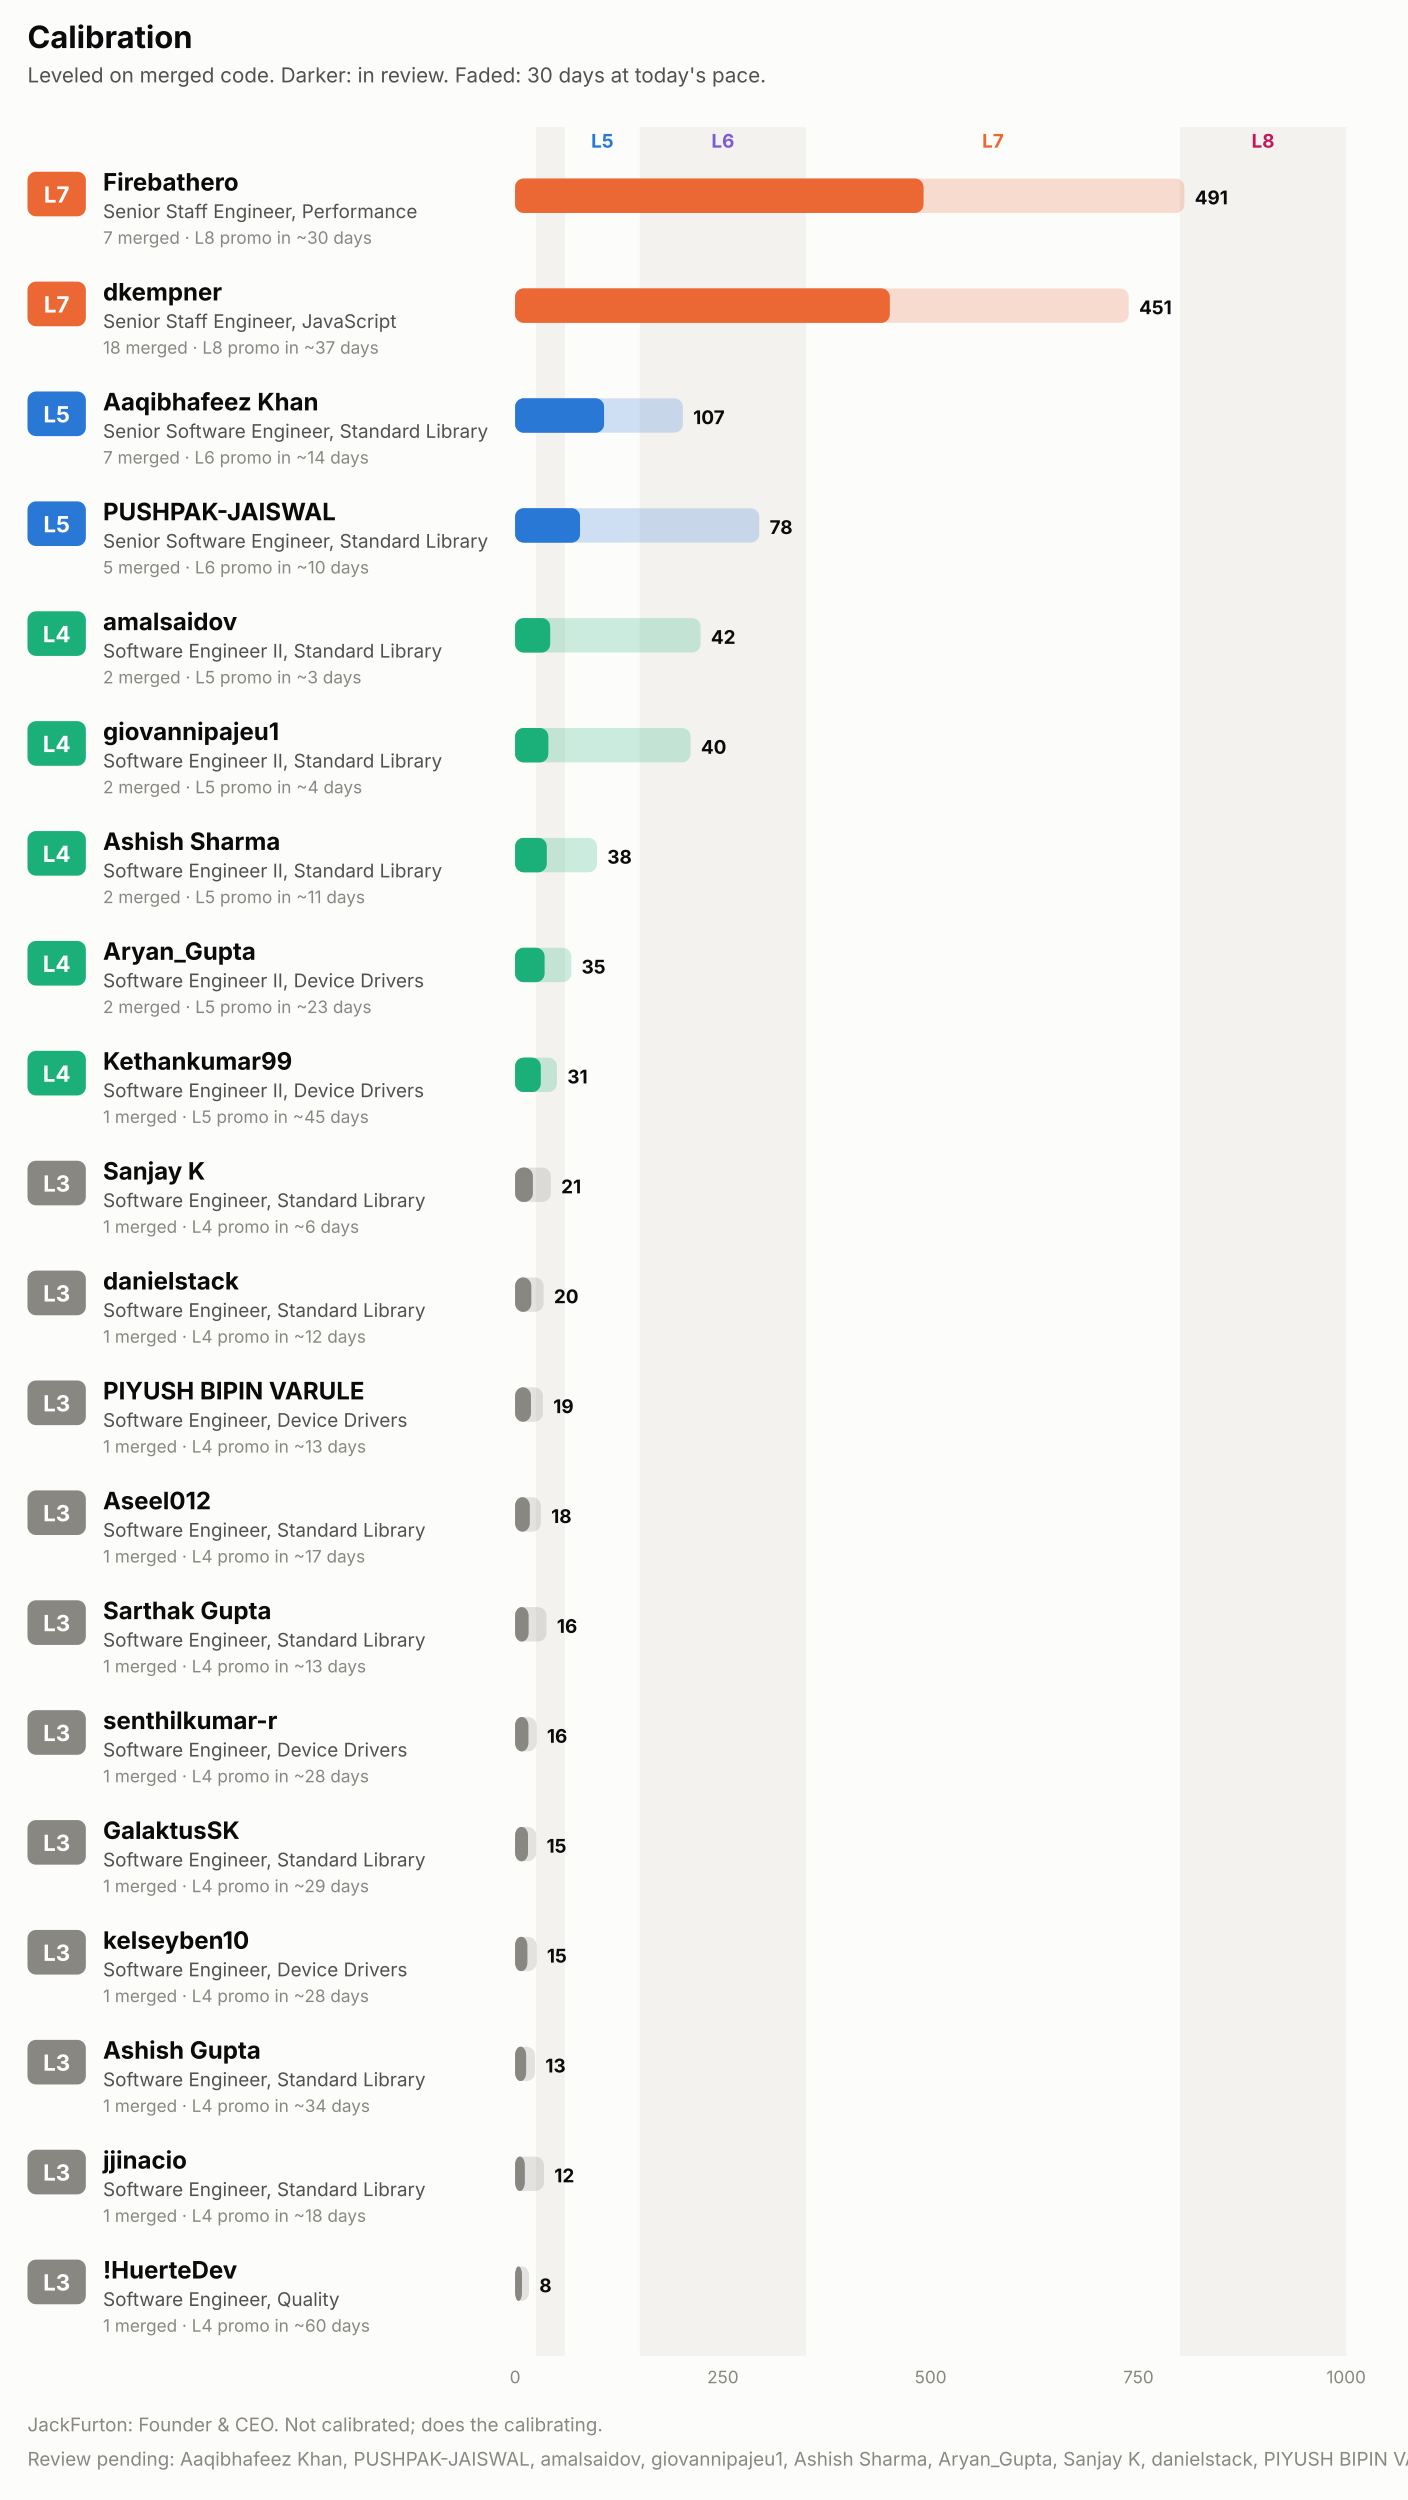
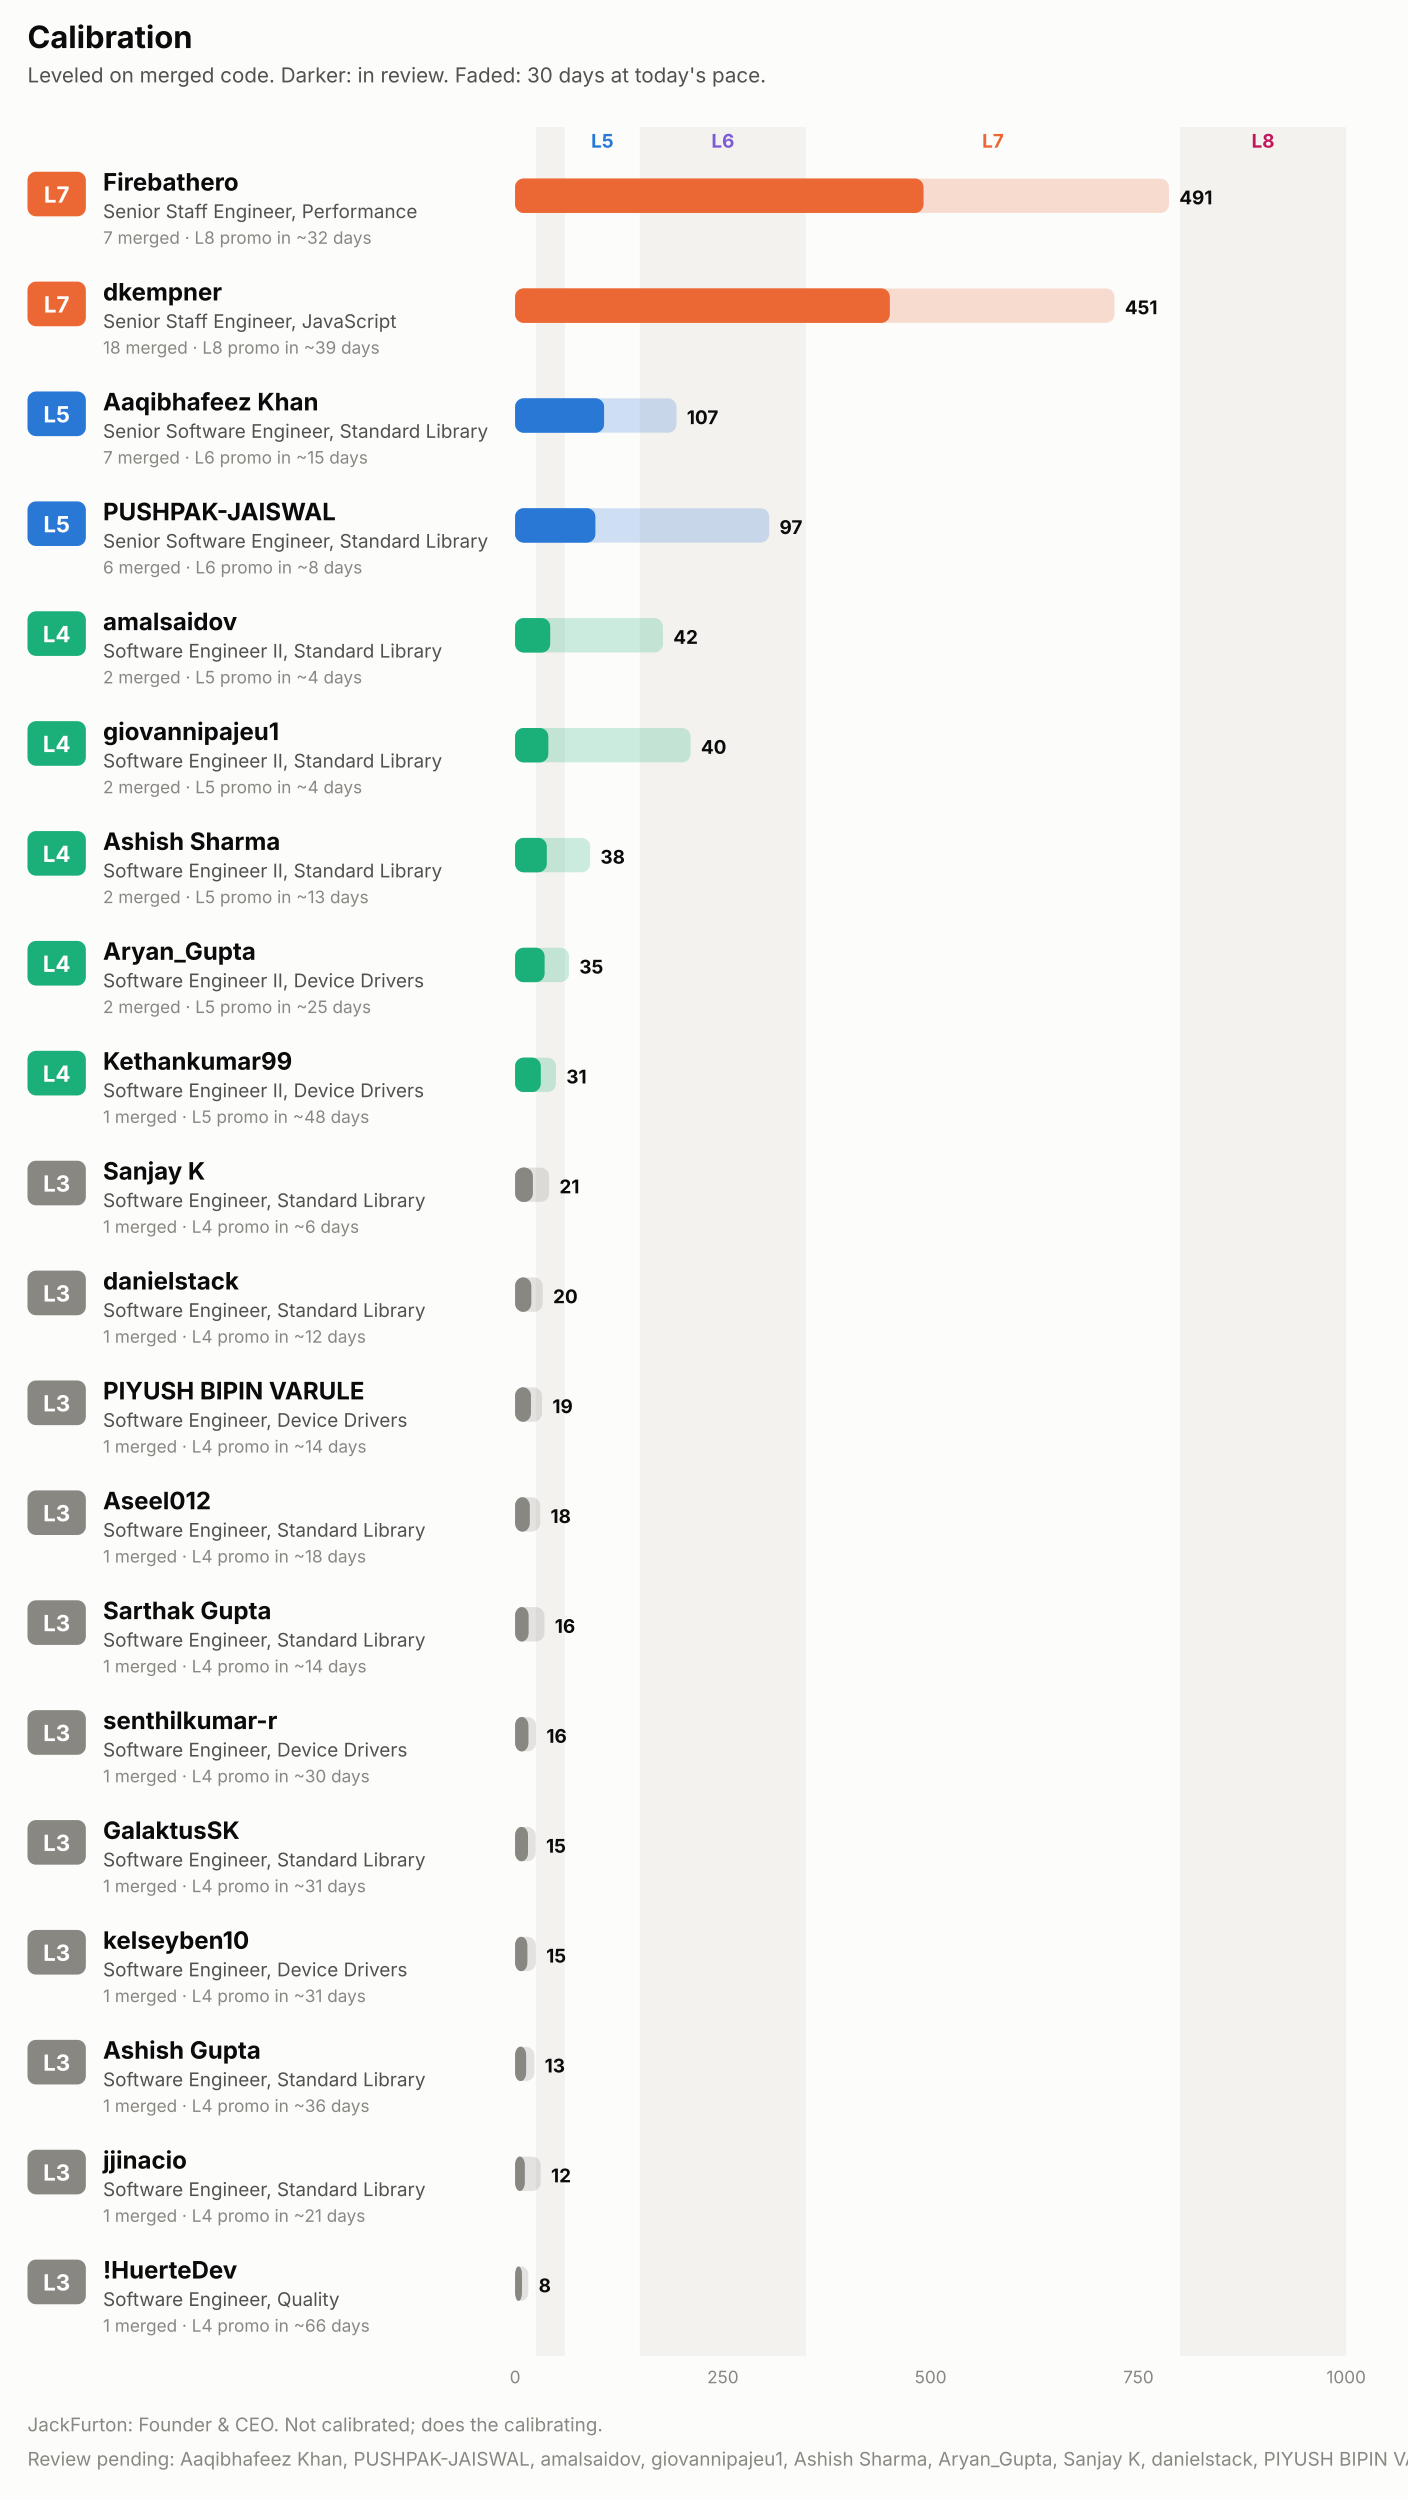
<svg xmlns="http://www.w3.org/2000/svg" width="820" height="1456" viewBox="0 0 820 1456" role="img" font-family="system-ui, -apple-system, 'Segoe UI', sans-serif">
  <rect x="0.0" y="0.0" width="820.0" height="1456.0" rx="0" fill="#fcfcfb" />
  <text x="16.0" y="28.0" fill="#0b0b0b" font-size="18" font-weight="700" text-anchor="start">Calibration</text>
  <text x="16.0" y="48.0" fill="#52514e" font-size="12" font-weight="400" text-anchor="start">Leveled on merged code. Darker: in review. Faded: 30 days at today's pace.</text>
  <rect x="312.1" y="74.0" width="16.9" height="1298.0" rx="0" fill="#f3f2ee" />
  <text x="350.8" y="86.0" fill="#2a78d6" font-size="11" font-weight="700" text-anchor="middle">L5</text>
  <rect x="372.6" y="74.0" width="96.8" height="1298.0" rx="0" fill="#f3f2ee" />
  <text x="421.0" y="86.0" fill="#7c5cd6" font-size="11" font-weight="700" text-anchor="middle">L6</text>
  <text x="578.3" y="86.0" fill="#eb6834" font-size="11" font-weight="700" text-anchor="middle">L7</text>
  <rect x="687.2" y="74.0" width="96.8" height="1298.0" rx="0" fill="#f3f2ee" />
  <text x="735.6" y="86.0" fill="#c2185b" font-size="11" font-weight="700" text-anchor="middle">L8</text>
  <rect x="16.0" y="100.0" width="34.0" height="26.0" rx="5" fill="#eb6834" />
  <text x="33.0" y="118.0" fill="#ffffff" font-size="13" font-weight="700" text-anchor="middle">L7</text>
  <text x="60.0" y="111.0" fill="#0b0b0b" font-size="14" font-weight="700" text-anchor="start">Firebathero</text>
  <text x="60.0" y="127.0" fill="#52514e" font-size="11" font-weight="400" text-anchor="start">Senior Staff Engineer, Performance</text>
-   <text x="60.0" y="142.0" fill="#898781" font-size="10" font-weight="400" text-anchor="start">7 merged · L8 promo in ~30 days</text>
-   <rect x="300.0" y="104.0" width="389.8" height="20.0" rx="5" fill="#eb6834" fill-opacity="0.22" />
+   <text x="60.0" y="142.0" fill="#898781" font-size="10" font-weight="400" text-anchor="start">7 merged · L8 promo in ~32 days</text>
+   <rect x="300.0" y="104.0" width="380.8" height="20.0" rx="5" fill="#eb6834" fill-opacity="0.22" />
  <rect x="300.0" y="104.0" width="237.8" height="20.0" rx="5" fill="#eb6834" fill-opacity="0.55" />
  <rect x="300.0" y="104.0" width="237.8" height="20.0" rx="5" fill="#eb6834" />
-   <text x="695.8" y="119.0" fill="#0b0b0b" font-size="11" font-weight="700" text-anchor="start">491</text>
+   <text x="686.8" y="119.0" fill="#0b0b0b" font-size="11" font-weight="700" text-anchor="start">491</text>
  <rect x="16.0" y="164.0" width="34.0" height="26.0" rx="5" fill="#eb6834" />
  <text x="33.0" y="182.0" fill="#ffffff" font-size="13" font-weight="700" text-anchor="middle">L7</text>
  <text x="60.0" y="175.0" fill="#0b0b0b" font-size="14" font-weight="700" text-anchor="start">dkempner</text>
  <text x="60.0" y="191.0" fill="#52514e" font-size="11" font-weight="400" text-anchor="start">Senior Staff Engineer, JavaScript</text>
-   <text x="60.0" y="206.0" fill="#898781" font-size="10" font-weight="400" text-anchor="start">18 merged · L8 promo in ~37 days</text>
-   <rect x="300.0" y="168.0" width="357.4" height="20.0" rx="5" fill="#eb6834" fill-opacity="0.22" />
+   <text x="60.0" y="206.0" fill="#898781" font-size="10" font-weight="400" text-anchor="start">18 merged · L8 promo in ~39 days</text>
+   <rect x="300.0" y="168.0" width="349.1" height="20.0" rx="5" fill="#eb6834" fill-opacity="0.22" />
  <rect x="300.0" y="168.0" width="218.2" height="20.0" rx="5" fill="#eb6834" fill-opacity="0.55" />
  <rect x="300.0" y="168.0" width="218.2" height="20.0" rx="5" fill="#eb6834" />
-   <text x="663.4" y="183.0" fill="#0b0b0b" font-size="11" font-weight="700" text-anchor="start">451</text>
+   <text x="655.1" y="183.0" fill="#0b0b0b" font-size="11" font-weight="700" text-anchor="start">451</text>
  <rect x="16.0" y="228.0" width="34.0" height="26.0" rx="5" fill="#2a78d6" />
  <text x="33.0" y="246.0" fill="#ffffff" font-size="13" font-weight="700" text-anchor="middle">L5</text>
  <text x="60.0" y="239.0" fill="#0b0b0b" font-size="14" font-weight="700" text-anchor="start">Aaqibhafeez Khan</text>
  <text x="60.0" y="255.0" fill="#52514e" font-size="11" font-weight="400" text-anchor="start">Senior Software Engineer, Standard Library</text>
-   <text x="60.0" y="270.0" fill="#898781" font-size="10" font-weight="400" text-anchor="start">7 merged · L6 promo in ~14 days</text>
-   <rect x="300.0" y="232.0" width="97.7" height="20.0" rx="5" fill="#2a78d6" fill-opacity="0.22" />
+   <text x="60.0" y="270.0" fill="#898781" font-size="10" font-weight="400" text-anchor="start">7 merged · L6 promo in ~15 days</text>
+   <rect x="300.0" y="232.0" width="94.0" height="20.0" rx="5" fill="#2a78d6" fill-opacity="0.22" />
  <rect x="300.0" y="232.0" width="51.8" height="20.0" rx="5" fill="#2a78d6" fill-opacity="0.55" />
  <rect x="300.0" y="232.0" width="51.8" height="20.0" rx="5" fill="#2a78d6" />
-   <text x="403.7" y="247.0" fill="#0b0b0b" font-size="11" font-weight="700" text-anchor="start">107</text>
+   <text x="400.0" y="247.0" fill="#0b0b0b" font-size="11" font-weight="700" text-anchor="start">107</text>
  <rect x="16.0" y="292.0" width="34.0" height="26.0" rx="5" fill="#2a78d6" />
  <text x="33.0" y="310.0" fill="#ffffff" font-size="13" font-weight="700" text-anchor="middle">L5</text>
  <text x="60.0" y="303.0" fill="#0b0b0b" font-size="14" font-weight="700" text-anchor="start">PUSHPAK-JAISWAL</text>
  <text x="60.0" y="319.0" fill="#52514e" font-size="11" font-weight="400" text-anchor="start">Senior Software Engineer, Standard Library</text>
-   <text x="60.0" y="334.0" fill="#898781" font-size="10" font-weight="400" text-anchor="start">5 merged · L6 promo in ~10 days</text>
-   <rect x="300.0" y="296.0" width="142.2" height="20.0" rx="5" fill="#2a78d6" fill-opacity="0.22" />
-   <rect x="300.0" y="296.0" width="37.8" height="20.0" rx="5" fill="#2a78d6" fill-opacity="0.55" />
-   <rect x="300.0" y="296.0" width="37.8" height="20.0" rx="5" fill="#2a78d6" />
-   <text x="448.2" y="311.0" fill="#0b0b0b" font-size="11" font-weight="700" text-anchor="start">78</text>
+   <text x="60.0" y="334.0" fill="#898781" font-size="10" font-weight="400" text-anchor="start">6 merged · L6 promo in ~8 days</text>
+   <rect x="300.0" y="296.0" width="148.0" height="20.0" rx="5" fill="#2a78d6" fill-opacity="0.22" />
+   <rect x="300.0" y="296.0" width="46.7" height="20.0" rx="5" fill="#2a78d6" fill-opacity="0.55" />
+   <rect x="300.0" y="296.0" width="46.7" height="20.0" rx="5" fill="#2a78d6" />
+   <text x="454.0" y="311.0" fill="#0b0b0b" font-size="11" font-weight="700" text-anchor="start">97</text>
  <rect x="16.0" y="356.0" width="34.0" height="26.0" rx="5" fill="#1baf7a" />
  <text x="33.0" y="374.0" fill="#ffffff" font-size="13" font-weight="700" text-anchor="middle">L4</text>
  <text x="60.0" y="367.0" fill="#0b0b0b" font-size="14" font-weight="700" text-anchor="start">amalsaidov</text>
  <text x="60.0" y="383.0" fill="#52514e" font-size="11" font-weight="400" text-anchor="start">Software Engineer II, Standard Library</text>
-   <text x="60.0" y="398.0" fill="#898781" font-size="10" font-weight="400" text-anchor="start">2 merged · L5 promo in ~3 days</text>
-   <rect x="300.0" y="360.0" width="108.0" height="20.0" rx="5" fill="#1baf7a" fill-opacity="0.22" />
+   <text x="60.0" y="398.0" fill="#898781" font-size="10" font-weight="400" text-anchor="start">2 merged · L5 promo in ~4 days</text>
+   <rect x="300.0" y="360.0" width="86.1" height="20.0" rx="5" fill="#1baf7a" fill-opacity="0.22" />
  <rect x="300.0" y="360.0" width="20.4" height="20.0" rx="5" fill="#1baf7a" fill-opacity="0.55" />
  <rect x="300.0" y="360.0" width="20.4" height="20.0" rx="5" fill="#1baf7a" />
-   <text x="414.0" y="375.0" fill="#0b0b0b" font-size="11" font-weight="700" text-anchor="start">42</text>
+   <text x="392.1" y="375.0" fill="#0b0b0b" font-size="11" font-weight="700" text-anchor="start">42</text>
  <rect x="16.0" y="420.0" width="34.0" height="26.0" rx="5" fill="#1baf7a" />
  <text x="33.0" y="438.0" fill="#ffffff" font-size="13" font-weight="700" text-anchor="middle">L4</text>
  <text x="60.0" y="431.0" fill="#0b0b0b" font-size="14" font-weight="700" text-anchor="start">giovannipajeu1</text>
  <text x="60.0" y="447.0" fill="#52514e" font-size="11" font-weight="400" text-anchor="start">Software Engineer II, Standard Library</text>
  <text x="60.0" y="462.0" fill="#898781" font-size="10" font-weight="400" text-anchor="start">2 merged · L5 promo in ~4 days</text>
  <rect x="300.0" y="424.0" width="102.2" height="20.0" rx="5" fill="#1baf7a" fill-opacity="0.22" />
  <rect x="300.0" y="424.0" width="19.3" height="20.0" rx="5" fill="#1baf7a" fill-opacity="0.55" />
  <rect x="300.0" y="424.0" width="19.3" height="20.0" rx="5" fill="#1baf7a" />
  <text x="408.2" y="439.0" fill="#0b0b0b" font-size="11" font-weight="700" text-anchor="start">40</text>
  <rect x="16.0" y="484.0" width="34.0" height="26.0" rx="5" fill="#1baf7a" />
  <text x="33.0" y="502.0" fill="#ffffff" font-size="13" font-weight="700" text-anchor="middle">L4</text>
  <text x="60.0" y="495.0" fill="#0b0b0b" font-size="14" font-weight="700" text-anchor="start">Ashish Sharma</text>
  <text x="60.0" y="511.0" fill="#52514e" font-size="11" font-weight="400" text-anchor="start">Software Engineer II, Standard Library</text>
-   <text x="60.0" y="526.0" fill="#898781" font-size="10" font-weight="400" text-anchor="start">2 merged · L5 promo in ~11 days</text>
-   <rect x="300.0" y="488.0" width="47.7" height="20.0" rx="5" fill="#1baf7a" fill-opacity="0.22" />
+   <text x="60.0" y="526.0" fill="#898781" font-size="10" font-weight="400" text-anchor="start">2 merged · L5 promo in ~13 days</text>
+   <rect x="300.0" y="488.0" width="43.7" height="20.0" rx="5" fill="#1baf7a" fill-opacity="0.22" />
  <rect x="300.0" y="488.0" width="18.4" height="20.0" rx="5" fill="#1baf7a" fill-opacity="0.55" />
  <rect x="300.0" y="488.0" width="18.4" height="20.0" rx="5" fill="#1baf7a" />
-   <text x="353.7" y="503.0" fill="#0b0b0b" font-size="11" font-weight="700" text-anchor="start">38</text>
+   <text x="349.7" y="503.0" fill="#0b0b0b" font-size="11" font-weight="700" text-anchor="start">38</text>
  <rect x="16.0" y="548.0" width="34.0" height="26.0" rx="5" fill="#1baf7a" />
  <text x="33.0" y="566.0" fill="#ffffff" font-size="13" font-weight="700" text-anchor="middle">L4</text>
  <text x="60.0" y="559.0" fill="#0b0b0b" font-size="14" font-weight="700" text-anchor="start">Aryan_Gupta</text>
  <text x="60.0" y="575.0" fill="#52514e" font-size="11" font-weight="400" text-anchor="start">Software Engineer II, Device Drivers</text>
-   <text x="60.0" y="590.0" fill="#898781" font-size="10" font-weight="400" text-anchor="start">2 merged · L5 promo in ~23 days</text>
-   <rect x="300.0" y="552.0" width="32.7" height="20.0" rx="5" fill="#1baf7a" fill-opacity="0.22" />
+   <text x="60.0" y="590.0" fill="#898781" font-size="10" font-weight="400" text-anchor="start">2 merged · L5 promo in ~25 days</text>
+   <rect x="300.0" y="552.0" width="31.4" height="20.0" rx="5" fill="#1baf7a" fill-opacity="0.22" />
  <rect x="300.0" y="552.0" width="17.1" height="20.0" rx="5" fill="#1baf7a" fill-opacity="0.55" />
  <rect x="300.0" y="552.0" width="17.1" height="20.0" rx="5" fill="#1baf7a" />
-   <text x="338.7" y="567.0" fill="#0b0b0b" font-size="11" font-weight="700" text-anchor="start">35</text>
+   <text x="337.4" y="567.0" fill="#0b0b0b" font-size="11" font-weight="700" text-anchor="start">35</text>
  <rect x="16.0" y="612.0" width="34.0" height="26.0" rx="5" fill="#1baf7a" />
  <text x="33.0" y="630.0" fill="#ffffff" font-size="13" font-weight="700" text-anchor="middle">L4</text>
  <text x="60.0" y="623.0" fill="#0b0b0b" font-size="14" font-weight="700" text-anchor="start">Kethankumar99</text>
  <text x="60.0" y="639.0" fill="#52514e" font-size="11" font-weight="400" text-anchor="start">Software Engineer II, Device Drivers</text>
-   <text x="60.0" y="654.0" fill="#898781" font-size="10" font-weight="400" text-anchor="start">1 merged · L5 promo in ~45 days</text>
-   <rect x="300.0" y="616.0" width="24.4" height="20.0" rx="5" fill="#1baf7a" fill-opacity="0.22" />
+   <text x="60.0" y="654.0" fill="#898781" font-size="10" font-weight="400" text-anchor="start">1 merged · L5 promo in ~48 days</text>
+   <rect x="300.0" y="616.0" width="23.8" height="20.0" rx="5" fill="#1baf7a" fill-opacity="0.22" />
  <rect x="300.0" y="616.0" width="14.9" height="20.0" rx="5" fill="#1baf7a" fill-opacity="0.55" />
  <rect x="300.0" y="616.0" width="14.9" height="20.0" rx="5" fill="#1baf7a" />
-   <text x="330.4" y="631.0" fill="#0b0b0b" font-size="11" font-weight="700" text-anchor="start">31</text>
+   <text x="329.8" y="631.0" fill="#0b0b0b" font-size="11" font-weight="700" text-anchor="start">31</text>
  <rect x="16.0" y="676.0" width="34.0" height="26.0" rx="5" fill="#898781" />
  <text x="33.0" y="694.0" fill="#ffffff" font-size="13" font-weight="700" text-anchor="middle">L3</text>
  <text x="60.0" y="687.0" fill="#0b0b0b" font-size="14" font-weight="700" text-anchor="start">Sanjay K</text>
  <text x="60.0" y="703.0" fill="#52514e" font-size="11" font-weight="400" text-anchor="start">Software Engineer, Standard Library</text>
  <text x="60.0" y="718.0" fill="#898781" font-size="10" font-weight="400" text-anchor="start">1 merged · L4 promo in ~6 days</text>
-   <rect x="300.0" y="680.0" width="20.8" height="20.0" rx="5" fill="#898781" fill-opacity="0.22" />
+   <rect x="300.0" y="680.0" width="19.8" height="20.0" rx="5" fill="#898781" fill-opacity="0.22" />
  <rect x="300.0" y="680.0" width="10.3" height="20.0" rx="5" fill="#898781" fill-opacity="0.55" />
  <rect x="300.0" y="680.0" width="10.3" height="20.0" rx="5" fill="#898781" />
-   <text x="326.8" y="695.0" fill="#0b0b0b" font-size="11" font-weight="700" text-anchor="start">21</text>
+   <text x="325.8" y="695.0" fill="#0b0b0b" font-size="11" font-weight="700" text-anchor="start">21</text>
  <rect x="16.0" y="740.0" width="34.0" height="26.0" rx="5" fill="#898781" />
  <text x="33.0" y="758.0" fill="#ffffff" font-size="13" font-weight="700" text-anchor="middle">L3</text>
  <text x="60.0" y="751.0" fill="#0b0b0b" font-size="14" font-weight="700" text-anchor="start">danielstack</text>
  <text x="60.0" y="767.0" fill="#52514e" font-size="11" font-weight="400" text-anchor="start">Software Engineer, Standard Library</text>
  <text x="60.0" y="782.0" fill="#898781" font-size="10" font-weight="400" text-anchor="start">1 merged · L4 promo in ~12 days</text>
-   <rect x="300.0" y="744.0" width="16.6" height="20.0" rx="5" fill="#898781" fill-opacity="0.22" />
+   <rect x="300.0" y="744.0" width="16.1" height="20.0" rx="5" fill="#898781" fill-opacity="0.22" />
  <rect x="300.0" y="744.0" width="9.4" height="20.0" rx="5" fill="#898781" fill-opacity="0.55" />
  <rect x="300.0" y="744.0" width="9.4" height="20.0" rx="5" fill="#898781" />
-   <text x="322.6" y="759.0" fill="#0b0b0b" font-size="11" font-weight="700" text-anchor="start">20</text>
+   <text x="322.1" y="759.0" fill="#0b0b0b" font-size="11" font-weight="700" text-anchor="start">20</text>
  <rect x="16.0" y="804.0" width="34.0" height="26.0" rx="5" fill="#898781" />
  <text x="33.0" y="822.0" fill="#ffffff" font-size="13" font-weight="700" text-anchor="middle">L3</text>
  <text x="60.0" y="815.0" fill="#0b0b0b" font-size="14" font-weight="700" text-anchor="start">PIYUSH BIPIN VARULE</text>
  <text x="60.0" y="831.0" fill="#52514e" font-size="11" font-weight="400" text-anchor="start">Software Engineer, Device Drivers</text>
-   <text x="60.0" y="846.0" fill="#898781" font-size="10" font-weight="400" text-anchor="start">1 merged · L4 promo in ~13 days</text>
-   <rect x="300.0" y="808.0" width="16.2" height="20.0" rx="5" fill="#898781" fill-opacity="0.22" />
+   <text x="60.0" y="846.0" fill="#898781" font-size="10" font-weight="400" text-anchor="start">1 merged · L4 promo in ~14 days</text>
+   <rect x="300.0" y="808.0" width="15.7" height="20.0" rx="5" fill="#898781" fill-opacity="0.22" />
  <rect x="300.0" y="808.0" width="9.2" height="20.0" rx="5" fill="#898781" fill-opacity="0.55" />
  <rect x="300.0" y="808.0" width="9.2" height="20.0" rx="5" fill="#898781" />
-   <text x="322.2" y="823.0" fill="#0b0b0b" font-size="11" font-weight="700" text-anchor="start">19</text>
+   <text x="321.7" y="823.0" fill="#0b0b0b" font-size="11" font-weight="700" text-anchor="start">19</text>
  <rect x="16.0" y="868.0" width="34.0" height="26.0" rx="5" fill="#898781" />
  <text x="33.0" y="886.0" fill="#ffffff" font-size="13" font-weight="700" text-anchor="middle">L3</text>
  <text x="60.0" y="879.0" fill="#0b0b0b" font-size="14" font-weight="700" text-anchor="start">Aseel012</text>
  <text x="60.0" y="895.0" fill="#52514e" font-size="11" font-weight="400" text-anchor="start">Software Engineer, Standard Library</text>
-   <text x="60.0" y="910.0" fill="#898781" font-size="10" font-weight="400" text-anchor="start">1 merged · L4 promo in ~17 days</text>
-   <rect x="300.0" y="872.0" width="15.0" height="20.0" rx="5" fill="#898781" fill-opacity="0.22" />
+   <text x="60.0" y="910.0" fill="#898781" font-size="10" font-weight="400" text-anchor="start">1 merged · L4 promo in ~18 days</text>
+   <rect x="300.0" y="872.0" width="14.6" height="20.0" rx="5" fill="#898781" fill-opacity="0.22" />
  <rect x="300.0" y="872.0" width="8.5" height="20.0" rx="5" fill="#898781" fill-opacity="0.55" />
  <rect x="300.0" y="872.0" width="8.5" height="20.0" rx="5" fill="#898781" />
-   <text x="321.0" y="887.0" fill="#0b0b0b" font-size="11" font-weight="700" text-anchor="start">18</text>
+   <text x="320.6" y="887.0" fill="#0b0b0b" font-size="11" font-weight="700" text-anchor="start">18</text>
  <rect x="16.0" y="932.0" width="34.0" height="26.0" rx="5" fill="#898781" />
  <text x="33.0" y="950.0" fill="#ffffff" font-size="13" font-weight="700" text-anchor="middle">L3</text>
  <text x="60.0" y="943.0" fill="#0b0b0b" font-size="14" font-weight="700" text-anchor="start">Sarthak Gupta</text>
  <text x="60.0" y="959.0" fill="#52514e" font-size="11" font-weight="400" text-anchor="start">Software Engineer, Standard Library</text>
-   <text x="60.0" y="974.0" fill="#898781" font-size="10" font-weight="400" text-anchor="start">1 merged · L4 promo in ~13 days</text>
-   <rect x="300.0" y="936.0" width="18.3" height="20.0" rx="5" fill="#898781" fill-opacity="0.22" />
+   <text x="60.0" y="974.0" fill="#898781" font-size="10" font-weight="400" text-anchor="start">1 merged · L4 promo in ~14 days</text>
+   <rect x="300.0" y="936.0" width="17.1" height="20.0" rx="5" fill="#898781" fill-opacity="0.22" />
  <rect x="300.0" y="936.0" width="7.8" height="20.0" rx="5" fill="#898781" fill-opacity="0.55" />
  <rect x="300.0" y="936.0" width="7.8" height="20.0" rx="5" fill="#898781" />
-   <text x="324.3" y="951.0" fill="#0b0b0b" font-size="11" font-weight="700" text-anchor="start">16</text>
+   <text x="323.1" y="951.0" fill="#0b0b0b" font-size="11" font-weight="700" text-anchor="start">16</text>
  <rect x="16.0" y="996.0" width="34.0" height="26.0" rx="5" fill="#898781" />
  <text x="33.0" y="1014.0" fill="#ffffff" font-size="13" font-weight="700" text-anchor="middle">L3</text>
  <text x="60.0" y="1007.0" fill="#0b0b0b" font-size="14" font-weight="700" text-anchor="start">senthilkumar-r</text>
  <text x="60.0" y="1023.0" fill="#52514e" font-size="11" font-weight="400" text-anchor="start">Software Engineer, Device Drivers</text>
-   <text x="60.0" y="1038.0" fill="#898781" font-size="10" font-weight="400" text-anchor="start">1 merged · L4 promo in ~28 days</text>
-   <rect x="300.0" y="1000.0" width="12.5" height="20.0" rx="5" fill="#898781" fill-opacity="0.22" />
+   <text x="60.0" y="1038.0" fill="#898781" font-size="10" font-weight="400" text-anchor="start">1 merged · L4 promo in ~30 days</text>
+   <rect x="300.0" y="1000.0" width="12.2" height="20.0" rx="5" fill="#898781" fill-opacity="0.22" />
  <rect x="300.0" y="1000.0" width="7.7" height="20.0" rx="5" fill="#898781" fill-opacity="0.55" />
  <rect x="300.0" y="1000.0" width="7.7" height="20.0" rx="5" fill="#898781" />
-   <text x="318.5" y="1015.0" fill="#0b0b0b" font-size="11" font-weight="700" text-anchor="start">16</text>
+   <text x="318.2" y="1015.0" fill="#0b0b0b" font-size="11" font-weight="700" text-anchor="start">16</text>
  <rect x="16.0" y="1060.0" width="34.0" height="26.0" rx="5" fill="#898781" />
  <text x="33.0" y="1078.0" fill="#ffffff" font-size="13" font-weight="700" text-anchor="middle">L3</text>
  <text x="60.0" y="1071.0" fill="#0b0b0b" font-size="14" font-weight="700" text-anchor="start">GalaktusSK</text>
  <text x="60.0" y="1087.0" fill="#52514e" font-size="11" font-weight="400" text-anchor="start">Software Engineer, Standard Library</text>
-   <text x="60.0" y="1102.0" fill="#898781" font-size="10" font-weight="400" text-anchor="start">1 merged · L4 promo in ~29 days</text>
-   <rect x="300.0" y="1064.0" width="12.3" height="20.0" rx="5" fill="#898781" fill-opacity="0.22" />
+   <text x="60.0" y="1102.0" fill="#898781" font-size="10" font-weight="400" text-anchor="start">1 merged · L4 promo in ~31 days</text>
+   <rect x="300.0" y="1064.0" width="12.0" height="20.0" rx="5" fill="#898781" fill-opacity="0.22" />
  <rect x="300.0" y="1064.0" width="7.5" height="20.0" rx="5" fill="#898781" fill-opacity="0.55" />
  <rect x="300.0" y="1064.0" width="7.5" height="20.0" rx="5" fill="#898781" />
-   <text x="318.3" y="1079.0" fill="#0b0b0b" font-size="11" font-weight="700" text-anchor="start">15</text>
+   <text x="318.0" y="1079.0" fill="#0b0b0b" font-size="11" font-weight="700" text-anchor="start">15</text>
  <rect x="16.0" y="1124.0" width="34.0" height="26.0" rx="5" fill="#898781" />
  <text x="33.0" y="1142.0" fill="#ffffff" font-size="13" font-weight="700" text-anchor="middle">L3</text>
  <text x="60.0" y="1135.0" fill="#0b0b0b" font-size="14" font-weight="700" text-anchor="start">kelseyben10</text>
  <text x="60.0" y="1151.0" fill="#52514e" font-size="11" font-weight="400" text-anchor="start">Software Engineer, Device Drivers</text>
-   <text x="60.0" y="1166.0" fill="#898781" font-size="10" font-weight="400" text-anchor="start">1 merged · L4 promo in ~28 days</text>
-   <rect x="300.0" y="1128.0" width="12.5" height="20.0" rx="5" fill="#898781" fill-opacity="0.22" />
+   <text x="60.0" y="1166.0" fill="#898781" font-size="10" font-weight="400" text-anchor="start">1 merged · L4 promo in ~31 days</text>
+   <rect x="300.0" y="1128.0" width="12.1" height="20.0" rx="5" fill="#898781" fill-opacity="0.22" />
  <rect x="300.0" y="1128.0" width="7.1" height="20.0" rx="5" fill="#898781" fill-opacity="0.55" />
  <rect x="300.0" y="1128.0" width="7.1" height="20.0" rx="5" fill="#898781" />
-   <text x="318.5" y="1143.0" fill="#0b0b0b" font-size="11" font-weight="700" text-anchor="start">15</text>
+   <text x="318.1" y="1143.0" fill="#0b0b0b" font-size="11" font-weight="700" text-anchor="start">15</text>
  <rect x="16.0" y="1188.0" width="34.0" height="26.0" rx="5" fill="#898781" />
  <text x="33.0" y="1206.0" fill="#ffffff" font-size="13" font-weight="700" text-anchor="middle">L3</text>
  <text x="60.0" y="1199.0" fill="#0b0b0b" font-size="14" font-weight="700" text-anchor="start">Ashish Gupta</text>
  <text x="60.0" y="1215.0" fill="#52514e" font-size="11" font-weight="400" text-anchor="start">Software Engineer, Standard Library</text>
-   <text x="60.0" y="1230.0" fill="#898781" font-size="10" font-weight="400" text-anchor="start">1 merged · L4 promo in ~34 days</text>
-   <rect x="300.0" y="1192.0" width="11.6" height="20.0" rx="5" fill="#898781" fill-opacity="0.22" />
+   <text x="60.0" y="1230.0" fill="#898781" font-size="10" font-weight="400" text-anchor="start">1 merged · L4 promo in ~36 days</text>
+   <rect x="300.0" y="1192.0" width="11.2" height="20.0" rx="5" fill="#898781" fill-opacity="0.22" />
  <rect x="300.0" y="1192.0" width="6.4" height="20.0" rx="5" fill="#898781" fill-opacity="0.55" />
  <rect x="300.0" y="1192.0" width="6.4" height="20.0" rx="5" fill="#898781" />
-   <text x="317.6" y="1207.0" fill="#0b0b0b" font-size="11" font-weight="700" text-anchor="start">13</text>
+   <text x="317.2" y="1207.0" fill="#0b0b0b" font-size="11" font-weight="700" text-anchor="start">13</text>
  <rect x="16.0" y="1252.0" width="34.0" height="26.0" rx="5" fill="#898781" />
  <text x="33.0" y="1270.0" fill="#ffffff" font-size="13" font-weight="700" text-anchor="middle">L3</text>
  <text x="60.0" y="1263.0" fill="#0b0b0b" font-size="14" font-weight="700" text-anchor="start">jjinacio</text>
  <text x="60.0" y="1279.0" fill="#52514e" font-size="11" font-weight="400" text-anchor="start">Software Engineer, Standard Library</text>
-   <text x="60.0" y="1294.0" fill="#898781" font-size="10" font-weight="400" text-anchor="start">1 merged · L4 promo in ~18 days</text>
-   <rect x="300.0" y="1256.0" width="16.8" height="20.0" rx="5" fill="#898781" fill-opacity="0.22" />
+   <text x="60.0" y="1294.0" fill="#898781" font-size="10" font-weight="400" text-anchor="start">1 merged · L4 promo in ~21 days</text>
+   <rect x="300.0" y="1256.0" width="14.9" height="20.0" rx="5" fill="#898781" fill-opacity="0.22" />
  <rect x="300.0" y="1256.0" width="5.6" height="20.0" rx="5" fill="#898781" fill-opacity="0.55" />
  <rect x="300.0" y="1256.0" width="5.6" height="20.0" rx="5" fill="#898781" />
-   <text x="322.8" y="1271.0" fill="#0b0b0b" font-size="11" font-weight="700" text-anchor="start">12</text>
+   <text x="320.9" y="1271.0" fill="#0b0b0b" font-size="11" font-weight="700" text-anchor="start">12</text>
  <rect x="16.0" y="1316.0" width="34.0" height="26.0" rx="5" fill="#898781" />
  <text x="33.0" y="1334.0" fill="#ffffff" font-size="13" font-weight="700" text-anchor="middle">L3</text>
  <text x="60.0" y="1327.0" fill="#0b0b0b" font-size="14" font-weight="700" text-anchor="start">!HuerteDev</text>
  <text x="60.0" y="1343.0" fill="#52514e" font-size="11" font-weight="400" text-anchor="start">Software Engineer, Quality</text>
-   <text x="60.0" y="1358.0" fill="#898781" font-size="10" font-weight="400" text-anchor="start">1 merged · L4 promo in ~60 days</text>
-   <rect x="300.0" y="1320.0" width="8.1" height="20.0" rx="5" fill="#898781" fill-opacity="0.22" />
+   <text x="60.0" y="1358.0" fill="#898781" font-size="10" font-weight="400" text-anchor="start">1 merged · L4 promo in ~66 days</text>
+   <rect x="300.0" y="1320.0" width="7.7" height="20.0" rx="5" fill="#898781" fill-opacity="0.22" />
  <rect x="300.0" y="1320.0" width="4.0" height="20.0" rx="5" fill="#898781" fill-opacity="0.55" />
  <rect x="300.0" y="1320.0" width="4.0" height="20.0" rx="5" fill="#898781" />
-   <text x="314.1" y="1335.0" fill="#0b0b0b" font-size="11" font-weight="700" text-anchor="start">8</text>
+   <text x="313.7" y="1335.0" fill="#0b0b0b" font-size="11" font-weight="700" text-anchor="start">8</text>
  <text x="300.0" y="1388.0" fill="#898781" font-size="10" font-weight="400" text-anchor="middle">0</text>
  <text x="421.0" y="1388.0" fill="#898781" font-size="10" font-weight="400" text-anchor="middle">250</text>
  <text x="542.0" y="1388.0" fill="#898781" font-size="10" font-weight="400" text-anchor="middle">500</text>
  <text x="663.0" y="1388.0" fill="#898781" font-size="10" font-weight="400" text-anchor="middle">750</text>
  <text x="784.0" y="1388.0" fill="#898781" font-size="10" font-weight="400" text-anchor="middle">1000</text>
  <text x="16.0" y="1416.0" fill="#898781" font-size="11" font-weight="400" text-anchor="start">JackFurton: Founder &amp; CEO. Not calibrated; does the calibrating.</text>
  <text x="16.0" y="1436.0" fill="#898781" font-size="11" font-weight="400" text-anchor="start">Review pending: Aaqibhafeez Khan, PUSHPAK-JAISWAL, amalsaidov, giovannipajeu1, Ashish Sharma, Aryan_Gupta, Sanjay K, danielstack, PIYUSH BIPIN VARULE, Aseel012, Sarthak Gupta, GalaktusSK, kelseyben10, Ashish Gupta, jjinacio, !HuerteDev. The committee has opened a file.</text>
</svg>
